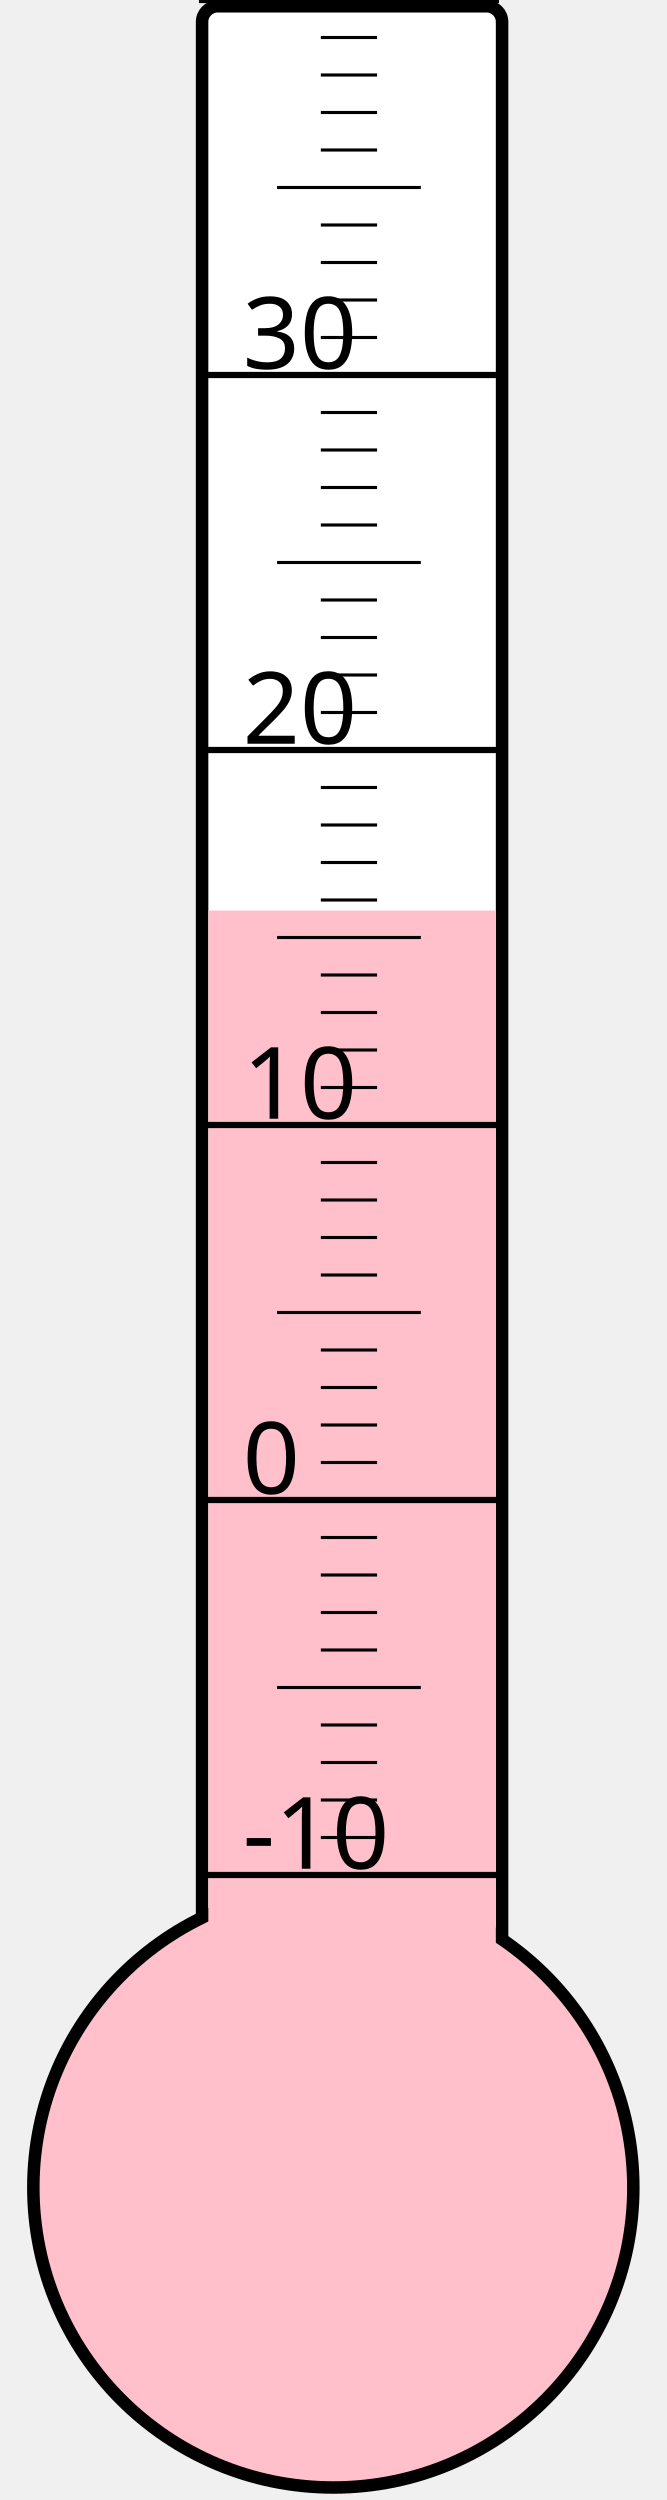
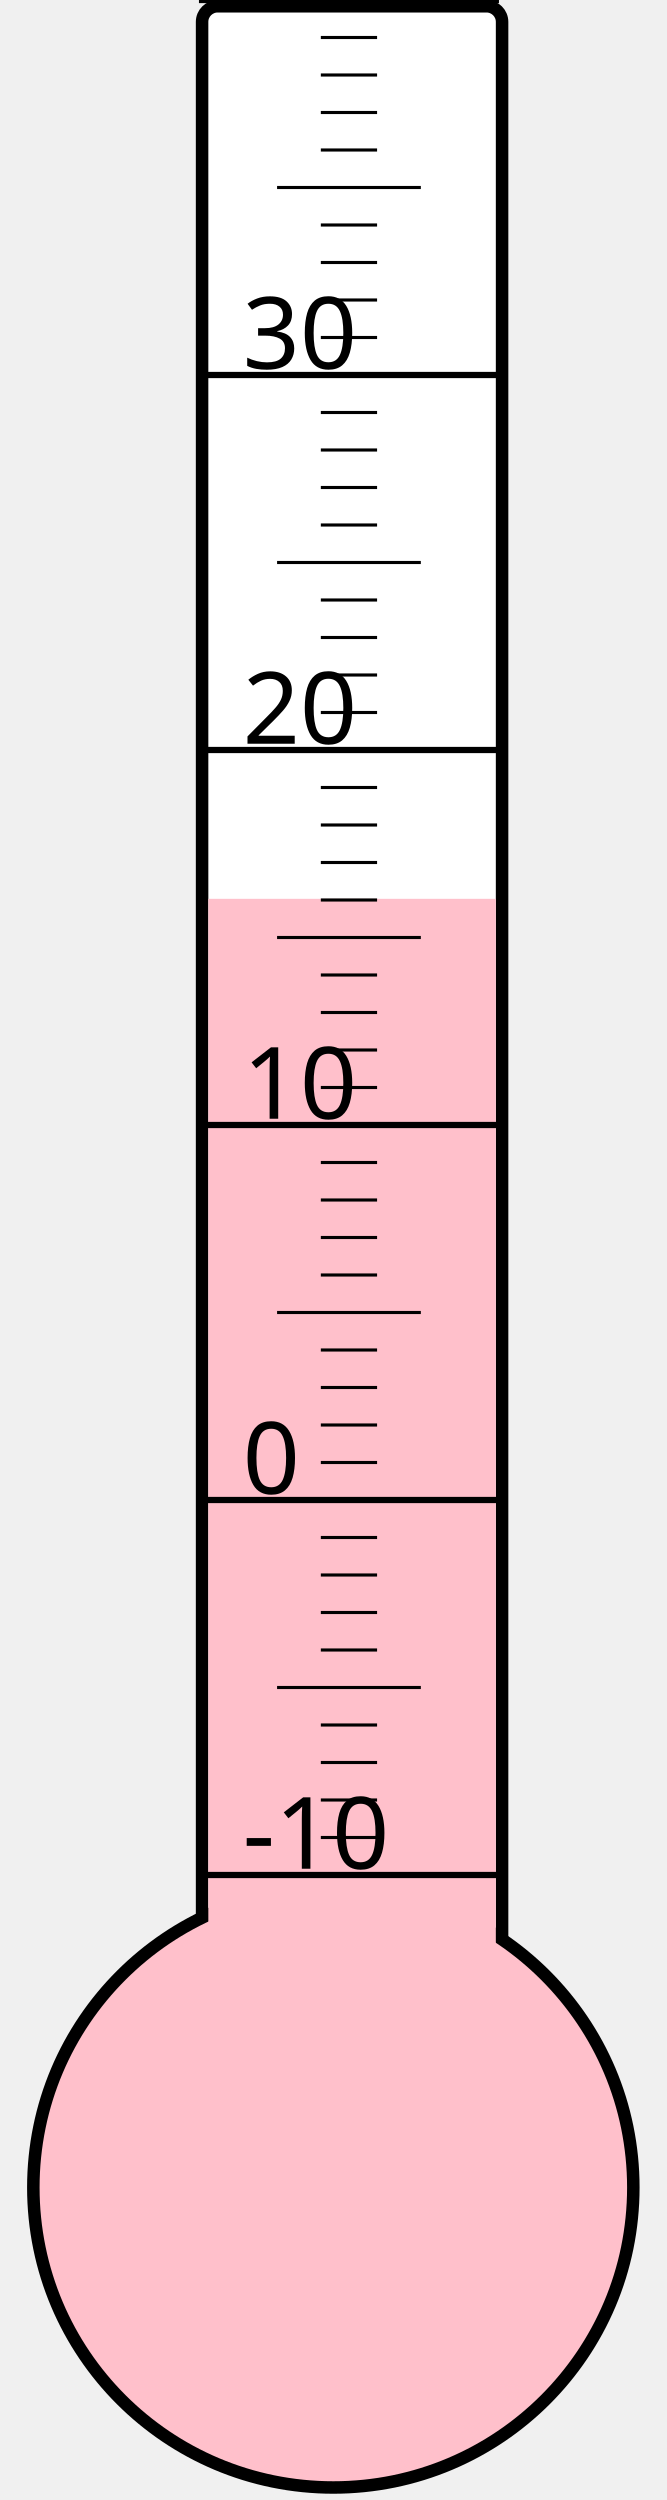
<svg xmlns="http://www.w3.org/2000/svg" width="40px" height="150px" viewBox="0 0 200 800">
  <rect width="200" height="800" x="0" y="0" style="fill: #ffffeb; fill-opacity: 0;" />
  <rect width="96" height="680" x="58" y="2" rx="5" ry="5" style="fill: white; fill-opacity: 1; stroke: black; stroke-width: 4;" />
  <circle cx="100" cy="700" r="96" style="fill: pink; stroke: black; stroke-width: 4;" />
-   <rect width="92" height="408.625" x="60" y="291.375" style="fill: pink; fill-opacity: 1; stroke-width: 0;" />
+   <rect width="92" height="412.375" x="60" y="287.625" style="fill: pink; fill-opacity: 1; stroke-width: 0;" />
  <text x="71" y="598" style="font-family: sans-serif; font-size: 24pt;">-10</text>
  <text x="71" y="478" style="font-family: sans-serif; font-size: 24pt;">0</text>
  <text x="71" y="358" style="font-family: sans-serif; font-size: 24pt;">10</text>
  <text x="71" y="238" style="font-family: sans-serif; font-size: 24pt;">20</text>
  <text x="71" y="118" style="font-family: sans-serif; font-size: 24pt;">30</text>
  <g style="stroke: black;">
    <line x1="57" y1="600" x2="153" y2="600" style="stroke-width: 2;" />
    <line x1="96" y1="588" x2="114" y2="588" style="stroke-width: 1;" />
    <line x1="96" y1="576" x2="114" y2="576" style="stroke-width: 1;" />
    <line x1="96" y1="564" x2="114" y2="564" style="stroke-width: 1;" />
    <line x1="96" y1="552" x2="114" y2="552" style="stroke-width: 1;" />
    <line x1="82" y1="540" x2="128" y2="540" style="stroke-width: 1;" />
    <line x1="96" y1="528" x2="114" y2="528" style="stroke-width: 1;" />
    <line x1="96" y1="516" x2="114" y2="516" style="stroke-width: 1;" />
    <line x1="96" y1="504" x2="114" y2="504" style="stroke-width: 1;" />
    <line x1="96" y1="492" x2="114" y2="492" style="stroke-width: 1;" />
    <line x1="57" y1="480" x2="153" y2="480" style="stroke-width: 2;" />
    <line x1="96" y1="468" x2="114" y2="468" style="stroke-width: 1;" />
    <line x1="96" y1="456" x2="114" y2="456" style="stroke-width: 1;" />
    <line x1="96" y1="444" x2="114" y2="444" style="stroke-width: 1;" />
    <line x1="96" y1="432" x2="114" y2="432" style="stroke-width: 1;" />
    <line x1="82" y1="420" x2="128" y2="420" style="stroke-width: 1;" />
    <line x1="96" y1="408" x2="114" y2="408" style="stroke-width: 1;" />
    <line x1="96" y1="396" x2="114" y2="396" style="stroke-width: 1;" />
    <line x1="96" y1="384" x2="114" y2="384" style="stroke-width: 1;" />
    <line x1="96" y1="372" x2="114" y2="372" style="stroke-width: 1;" />
    <line x1="57" y1="360" x2="153" y2="360" style="stroke-width: 2;" />
    <line x1="96" y1="348" x2="114" y2="348" style="stroke-width: 1;" />
    <line x1="96" y1="336" x2="114" y2="336" style="stroke-width: 1;" />
    <line x1="96" y1="324" x2="114" y2="324" style="stroke-width: 1;" />
    <line x1="96" y1="312" x2="114" y2="312" style="stroke-width: 1;" />
    <line x1="82" y1="300" x2="128" y2="300" style="stroke-width: 1;" />
    <line x1="96" y1="288" x2="114" y2="288" style="stroke-width: 1;" />
    <line x1="96" y1="276" x2="114" y2="276" style="stroke-width: 1;" />
    <line x1="96" y1="264" x2="114" y2="264" style="stroke-width: 1;" />
    <line x1="96" y1="252" x2="114" y2="252" style="stroke-width: 1;" />
    <line x1="57" y1="240" x2="153" y2="240" style="stroke-width: 2;" />
    <line x1="96" y1="228" x2="114" y2="228" style="stroke-width: 1;" />
    <line x1="96" y1="216" x2="114" y2="216" style="stroke-width: 1;" />
    <line x1="96" y1="204" x2="114" y2="204" style="stroke-width: 1;" />
    <line x1="96" y1="192" x2="114" y2="192" style="stroke-width: 1;" />
    <line x1="82" y1="180" x2="128" y2="180" style="stroke-width: 1;" />
    <line x1="96" y1="168" x2="114" y2="168" style="stroke-width: 1;" />
    <line x1="96" y1="156" x2="114" y2="156" style="stroke-width: 1;" />
    <line x1="96" y1="144" x2="114" y2="144" style="stroke-width: 1;" />
    <line x1="96" y1="132" x2="114" y2="132" style="stroke-width: 1;" />
    <line x1="57" y1="120" x2="153" y2="120" style="stroke-width: 2;" />
    <line x1="96" y1="108" x2="114" y2="108" style="stroke-width: 1;" />
    <line x1="96" y1="96" x2="114" y2="96" style="stroke-width: 1;" />
    <line x1="96" y1="84" x2="114" y2="84" style="stroke-width: 1;" />
    <line x1="96" y1="72" x2="114" y2="72" style="stroke-width: 1;" />
    <line x1="82" y1="60" x2="128" y2="60" style="stroke-width: 1;" />
    <line x1="96" y1="48" x2="114" y2="48" style="stroke-width: 1;" />
    <line x1="96" y1="36" x2="114" y2="36" style="stroke-width: 1;" />
    <line x1="96" y1="24" x2="114" y2="24" style="stroke-width: 1;" />
    <line x1="96" y1="12" x2="114" y2="12" style="stroke-width: 1;" />
    <line x1="57" y1="0" x2="153" y2="0" style="stroke-width: 2;" />
  </g>
</svg>
